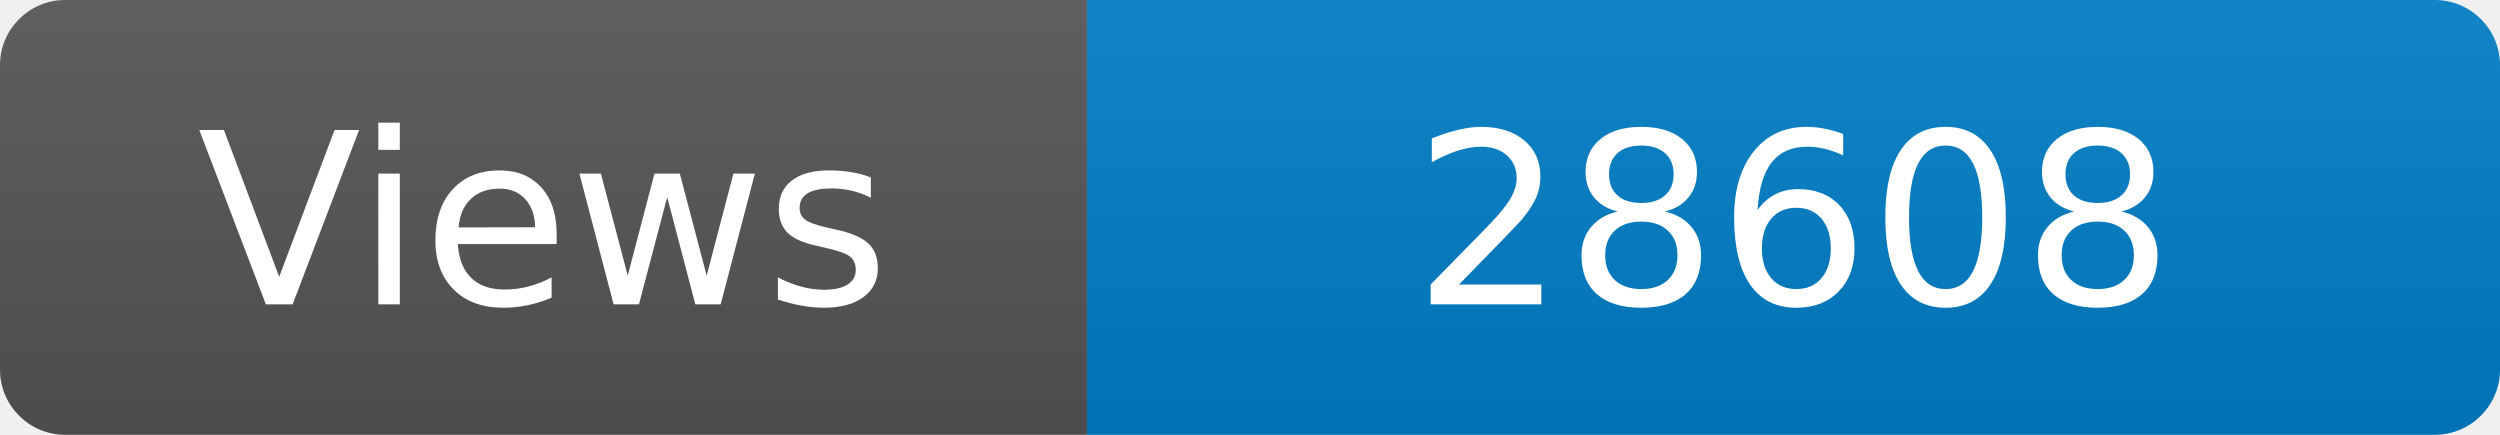
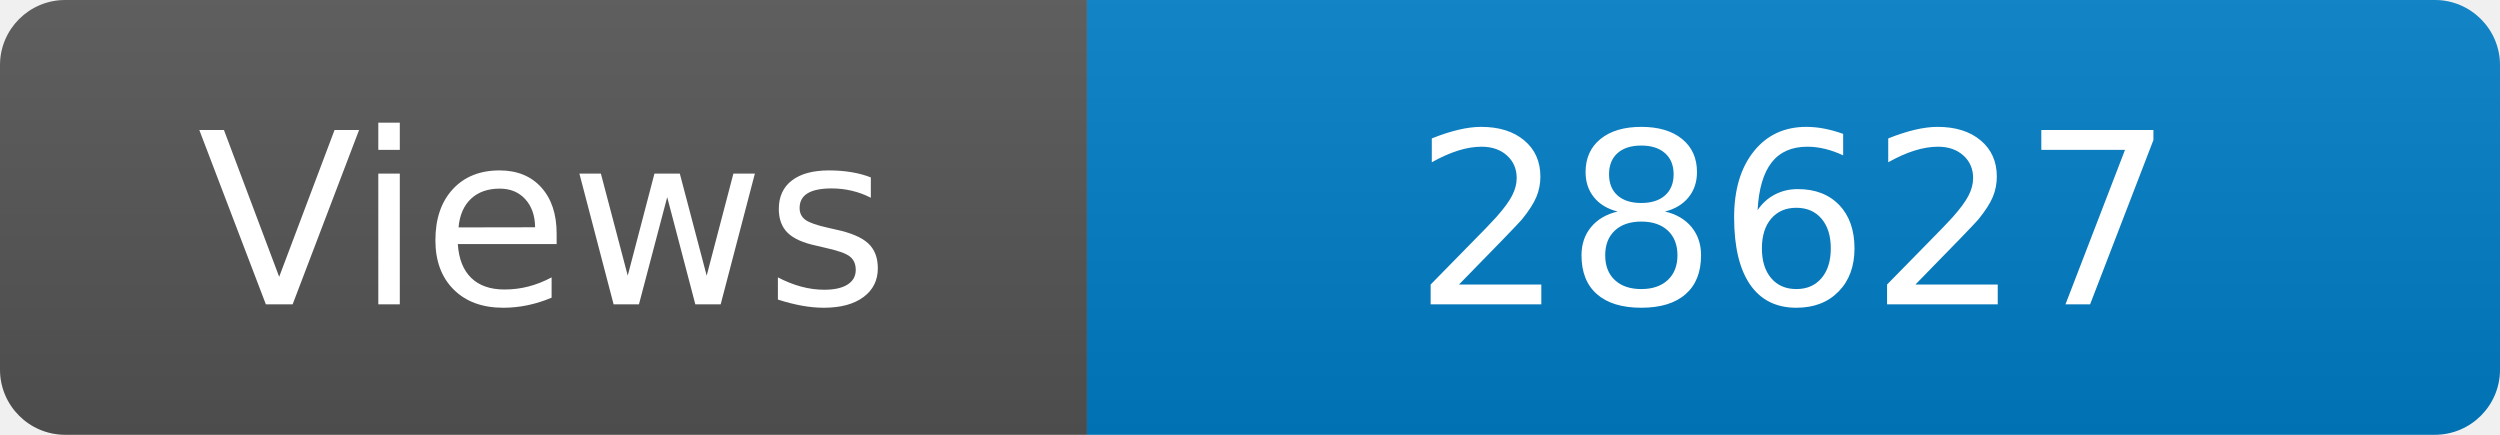
<svg xmlns="http://www.w3.org/2000/svg" width="115" height="20" role="img" aria-label="Maintained?: yes">
  <linearGradient id="s" x2="0" y2="100%">
    <stop offset="0" stop-color="#bbb" stop-opacity=".1" />
    <stop offset="1" stop-opacity=".1" />
  </linearGradient>
  <clipPath id="r">
    <rect width="115" height="20" rx="3" fill="#fff" />
  </clipPath>
  <g clip-path="url(#r)">
    <rect width="50" height="20" fill="#555" />
    <rect x="50" width="160" height="20" fill="#007ec6" />
    <rect width="115" height="20" fill="url(#s)" />
  </g>
  <g fill="#fff" text-anchor="middle" font-family="Verdana,Geneva,DejaVu Sans,sans-serif" font-size="110">
    <text x="250" y="140" transform="scale(.1)" fill="#fff">Views</text>
-     <text x="825" y="140" transform="scale(.1)" fill="#fff">28608</text>
+     <text x="825" y="140" transform="scale(.1)" fill="#fff">28627</text>
  </g>
</svg>
